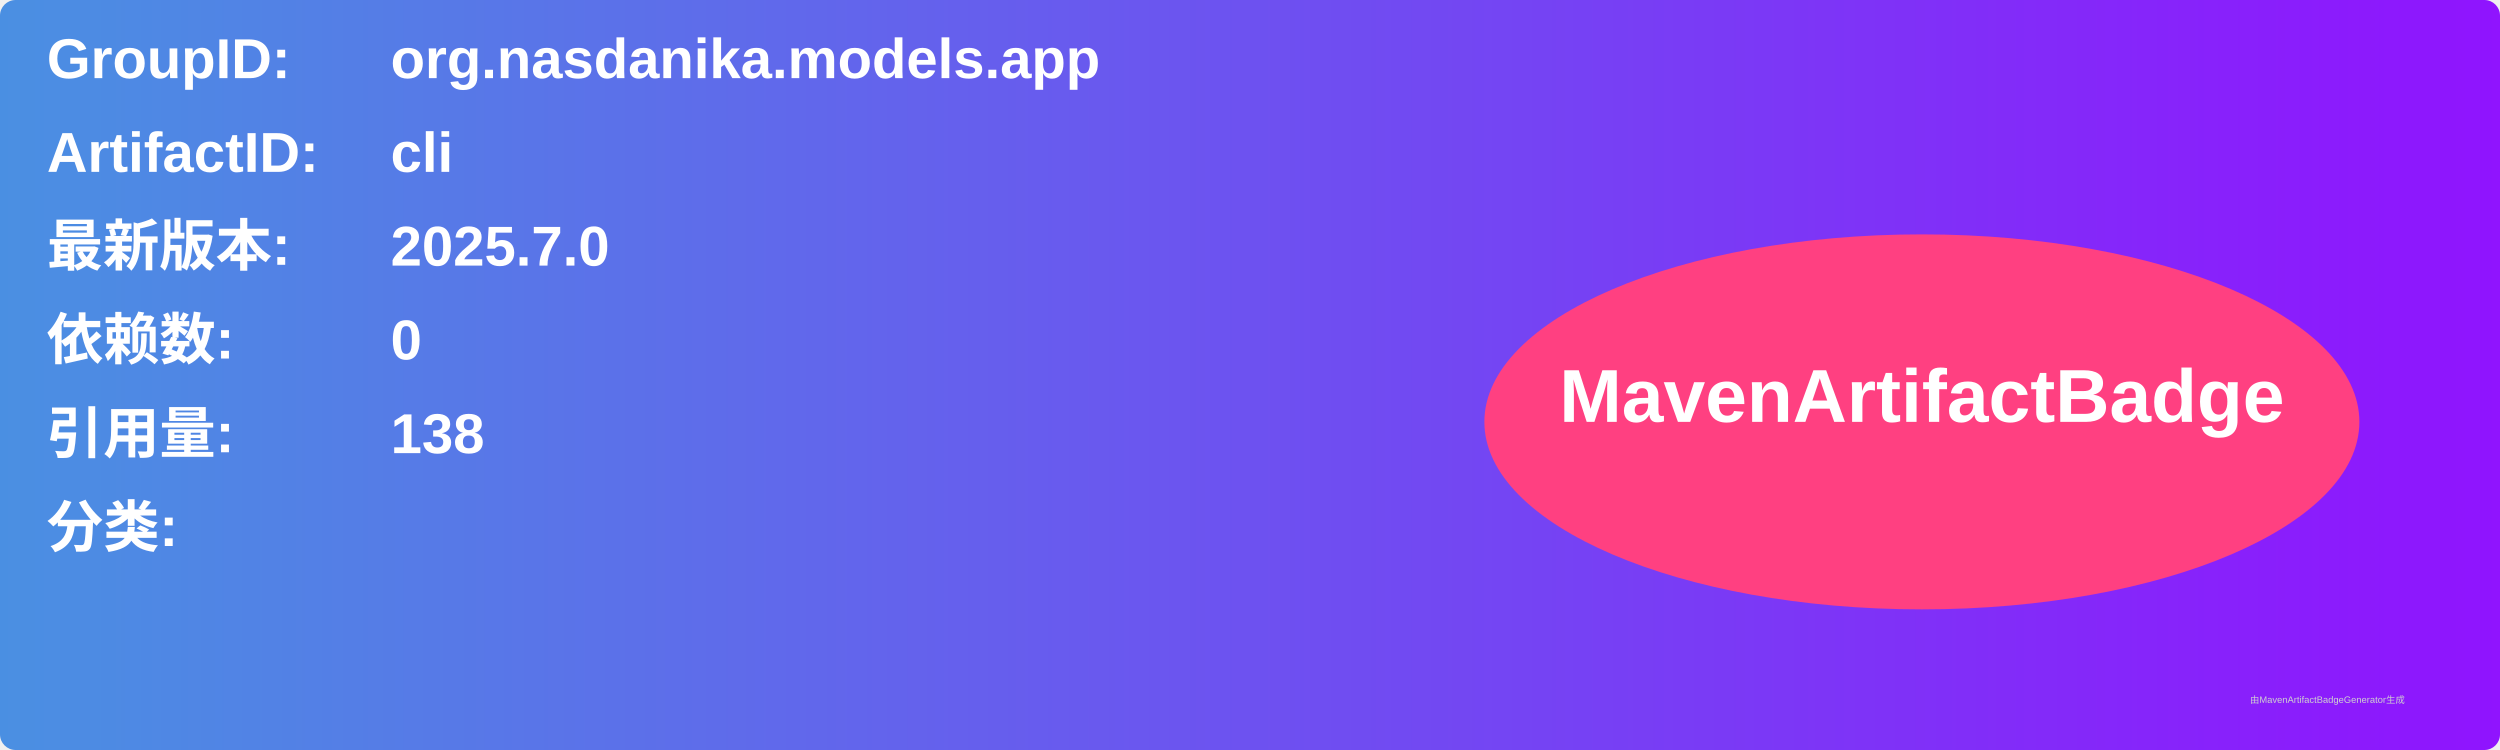
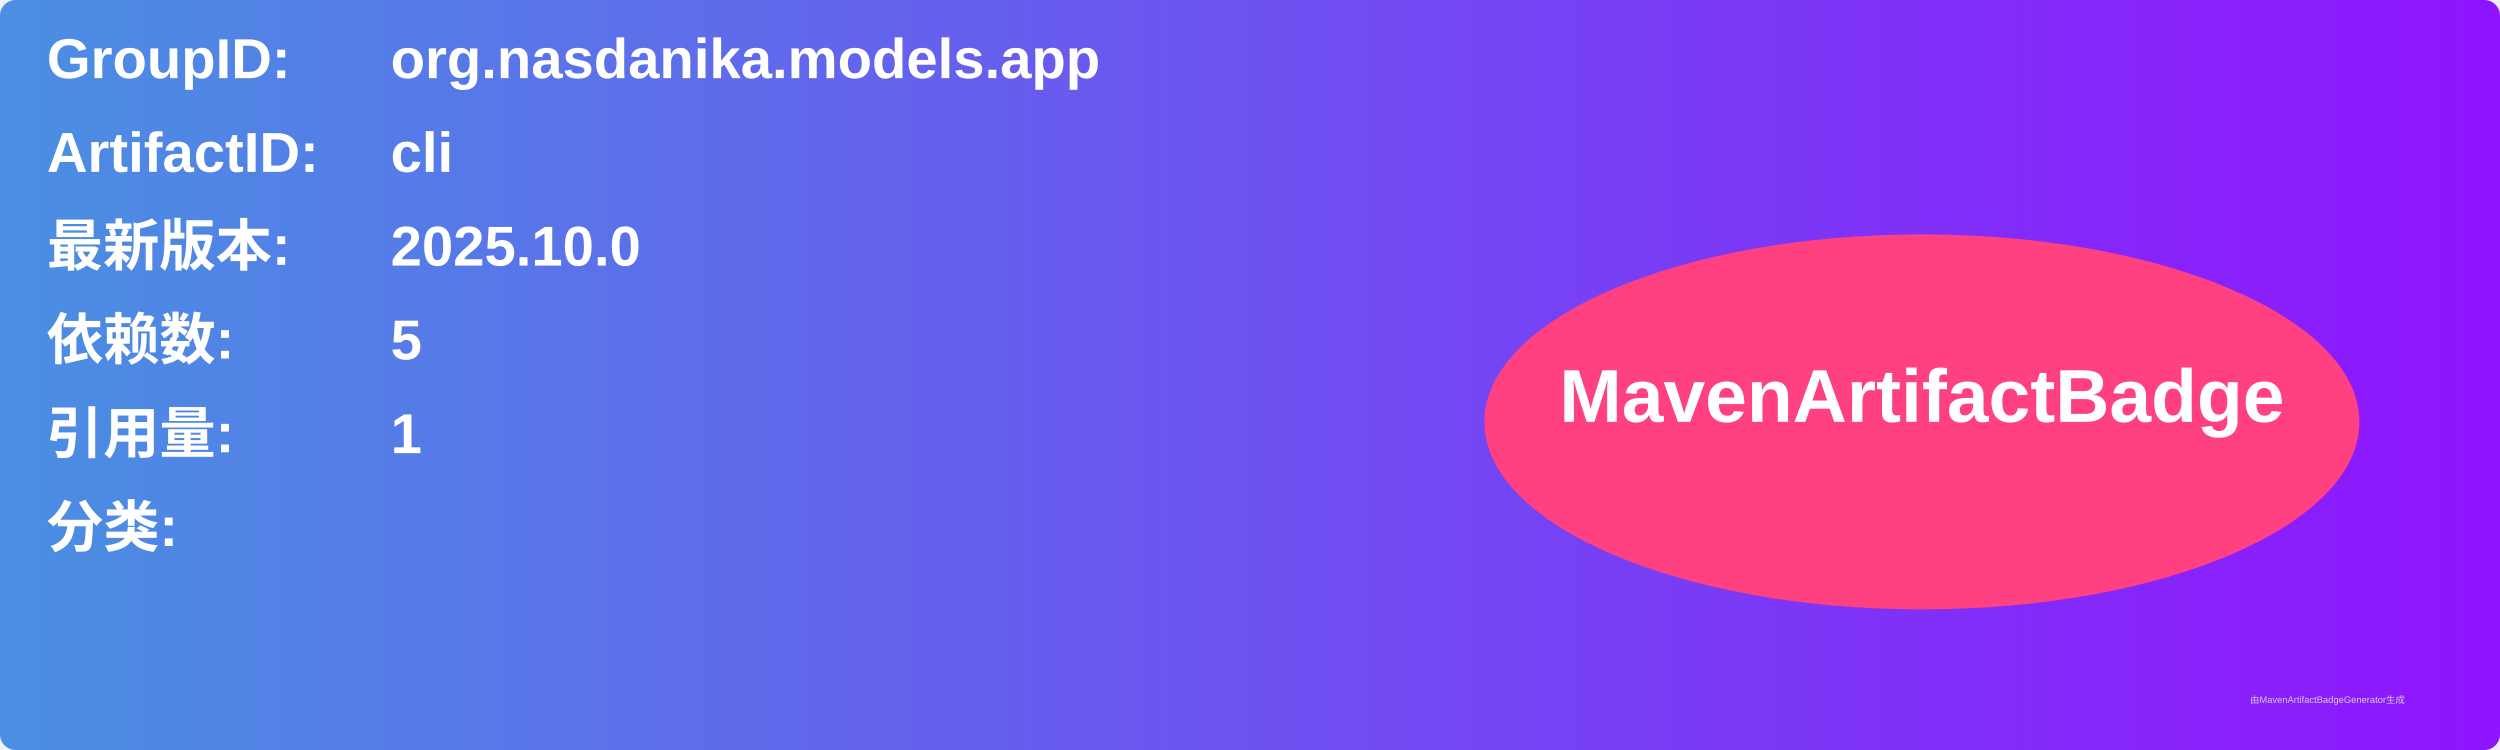
<svg xmlns="http://www.w3.org/2000/svg" width="800" height="240" viewBox="0 0 800 240">
  <linearGradient id="grad" x1="0%" y1="0%" x2="100%" y2="0%">
    <stop offset="0%" stop-color="#4a90e2" />
    <stop offset="100%" stop-color="#9013fe" />
  </linearGradient>
  <rect width="100%" height="100%" rx="5" ry="5" fill="url(#grad)" />
  <g transform="translate(15, 15)">
    <text x="0" y="10" font-family="Arial" font-size="18" fill="white" font-weight="bold" width="260">GroupID:</text>
    <text x="110" y="10" font-family="Arial" font-size="18" fill="white" font-weight="bold" width="460">org.nasdanika.models.app</text>
    <text x="0" y="40" font-family="Arial" font-size="18" fill="white" font-weight="bold" width="260">ArtifactID:</text>
    <text x="110" y="40" font-family="Arial" font-size="18" fill="white" font-weight="bold" width="460">cli</text>
    <text x="0" y="70" font-family="Arial" font-size="18" fill="white" font-weight="bold">最新版本:</text>
    <text x="110" y="70" font-family="Arial" font-size="18" fill="white" font-weight="bold">
-       <tspan font-weight="bold">2025.7.0</tspan>
+       <tspan font-weight="bold">2025.10.0</tspan>
    </text>
    <text x="0" y="100" font-family="Arial" font-size="18" fill="white" font-weight="bold">依赖数: </text>
    <text x="110" y="100" font-family="Arial" font-size="18" fill="white">
-       <tspan font-weight="bold">0</tspan>
+       <tspan font-weight="bold">5</tspan>
    </text>
    <text x="0" y="130" font-family="Arial" font-size="18" fill="white" font-weight="bold">引用量: </text>
    <text x="110" y="130" font-family="Arial" font-size="18" fill="white">
-       <tspan font-weight="bold">138</tspan>
+       <tspan font-weight="bold">1</tspan>
    </text>
    <text x="0" y="160" font-family="Arial" font-size="18" fill="white" font-weight="bold">分类:</text>
    <text x="10" y="190" font-family="Arial" font-size="10" fill="white">
      <tspan font-weight="bold" />
    </text>
    <ellipse cx="600" cy="120" rx="140" ry="60" fill="#ff4081" />
    <text x="600" y="120" text-anchor="middle" font-family="Arial" font-size="24" fill="white" font-weight="bold">MavenArtifactBadge</text>
  </g>
  <text x="720" y="225" font-family="Arial" font-size="3" fill="#d0d0d0">由MavenArtifactBadgeGenerator生成</text>
</svg>
